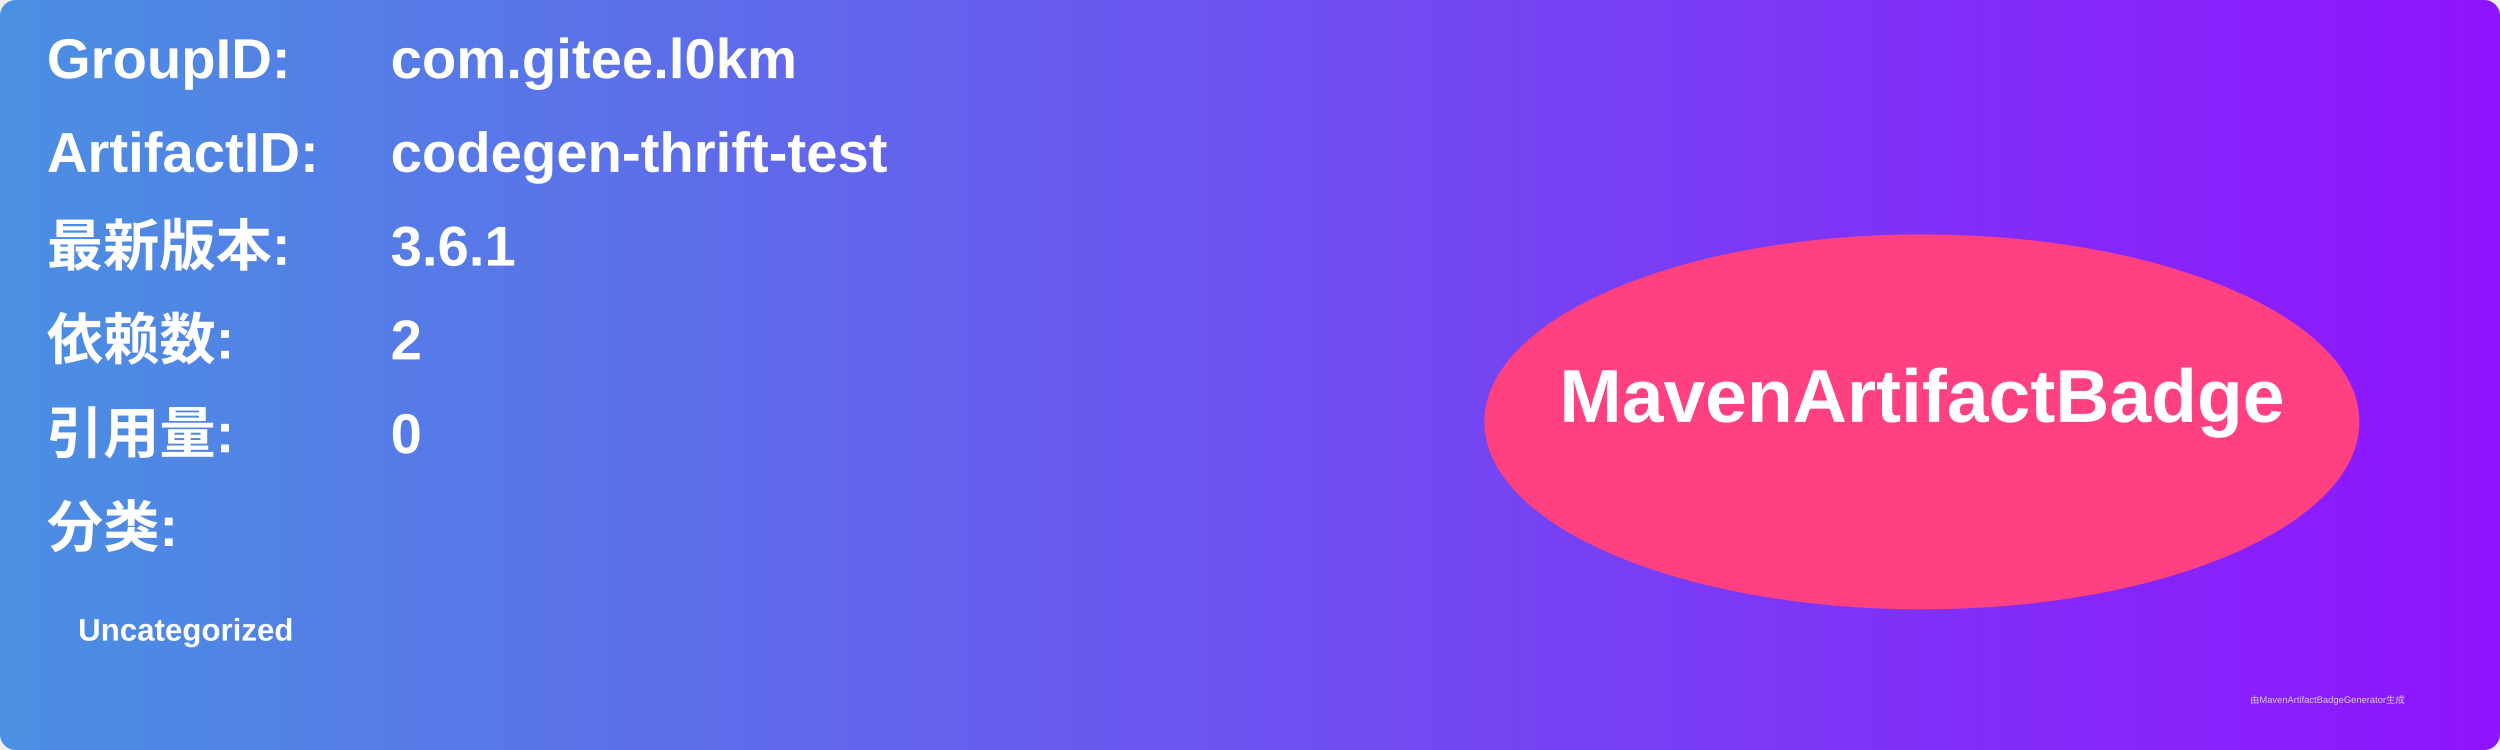
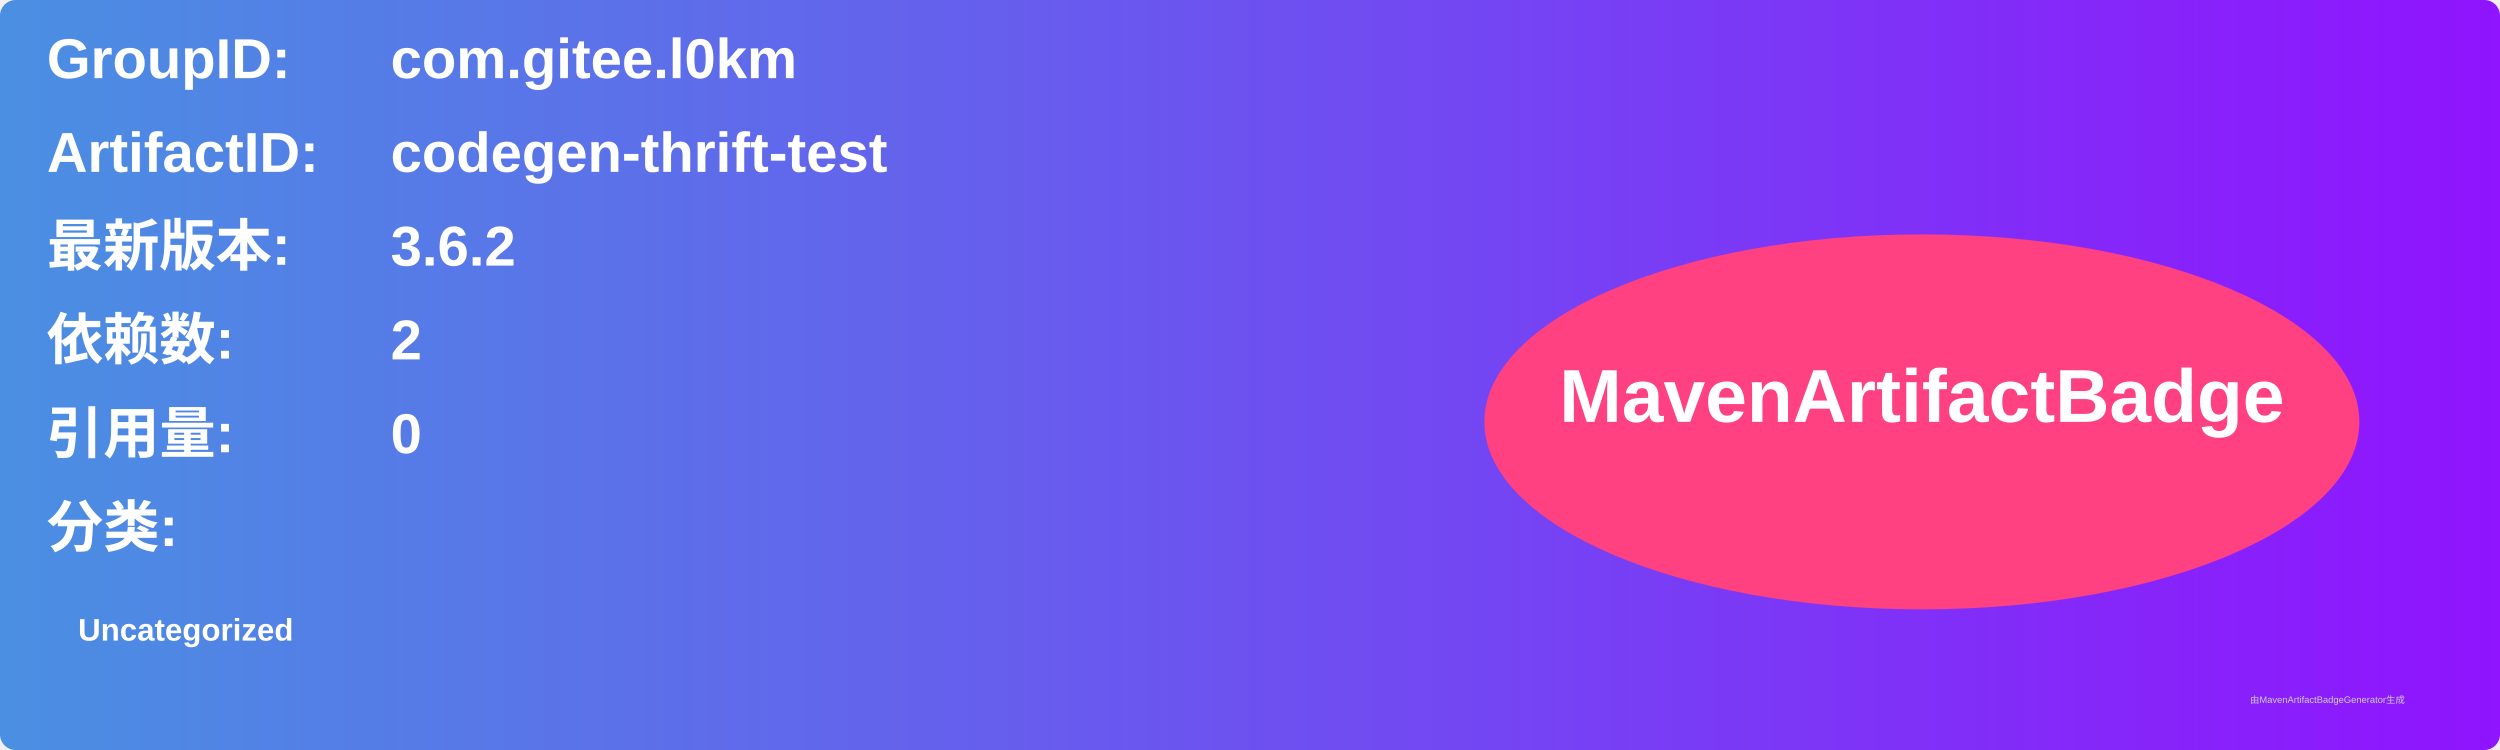
<svg xmlns="http://www.w3.org/2000/svg" width="800" height="240" viewBox="0 0 800 240">
  <linearGradient id="grad" x1="0%" y1="0%" x2="100%" y2="0%">
    <stop offset="0%" stop-color="#4a90e2" />
    <stop offset="100%" stop-color="#9013fe" />
  </linearGradient>
  <rect width="100%" height="100%" rx="5" ry="5" fill="url(#grad)" />
  <g transform="translate(15, 15)">
    <text x="0" y="10" font-family="Arial" font-size="18" fill="white" font-weight="bold" width="260">GroupID:</text>
    <text x="110" y="10" font-family="Arial" font-size="18" fill="white" font-weight="bold" width="460">com.gitee.l0km</text>
    <text x="0" y="40" font-family="Arial" font-size="18" fill="white" font-weight="bold" width="260">ArtifactID:</text>
    <text x="110" y="40" font-family="Arial" font-size="18" fill="white" font-weight="bold" width="460">codegen-thrift-test</text>
    <text x="0" y="70" font-family="Arial" font-size="18" fill="white" font-weight="bold">最新版本:</text>
    <text x="110" y="70" font-family="Arial" font-size="18" fill="white" font-weight="bold">
-       <tspan font-weight="bold">3.6.1</tspan>
+       <tspan font-weight="bold">3.6.2</tspan>
    </text>
    <text x="0" y="100" font-family="Arial" font-size="18" fill="white" font-weight="bold">依赖数: </text>
    <text x="110" y="100" font-family="Arial" font-size="18" fill="white">
      <tspan font-weight="bold">2</tspan>
    </text>
    <text x="0" y="130" font-family="Arial" font-size="18" fill="white" font-weight="bold">引用量: </text>
    <text x="110" y="130" font-family="Arial" font-size="18" fill="white">
      <tspan font-weight="bold">0</tspan>
    </text>
    <text x="0" y="160" font-family="Arial" font-size="18" fill="white" font-weight="bold">分类:</text>
    <text x="10" y="190" font-family="Arial" font-size="10" fill="white">
      <tspan font-weight="bold">Uncategorized</tspan>
    </text>
    <ellipse cx="600" cy="120" rx="140" ry="60" fill="#ff4081" />
    <text x="600" y="120" text-anchor="middle" font-family="Arial" font-size="24" fill="white" font-weight="bold">MavenArtifactBadge</text>
  </g>
  <text x="720" y="225" font-family="Arial" font-size="3" fill="#d0d0d0">由MavenArtifactBadgeGenerator生成</text>
</svg>
